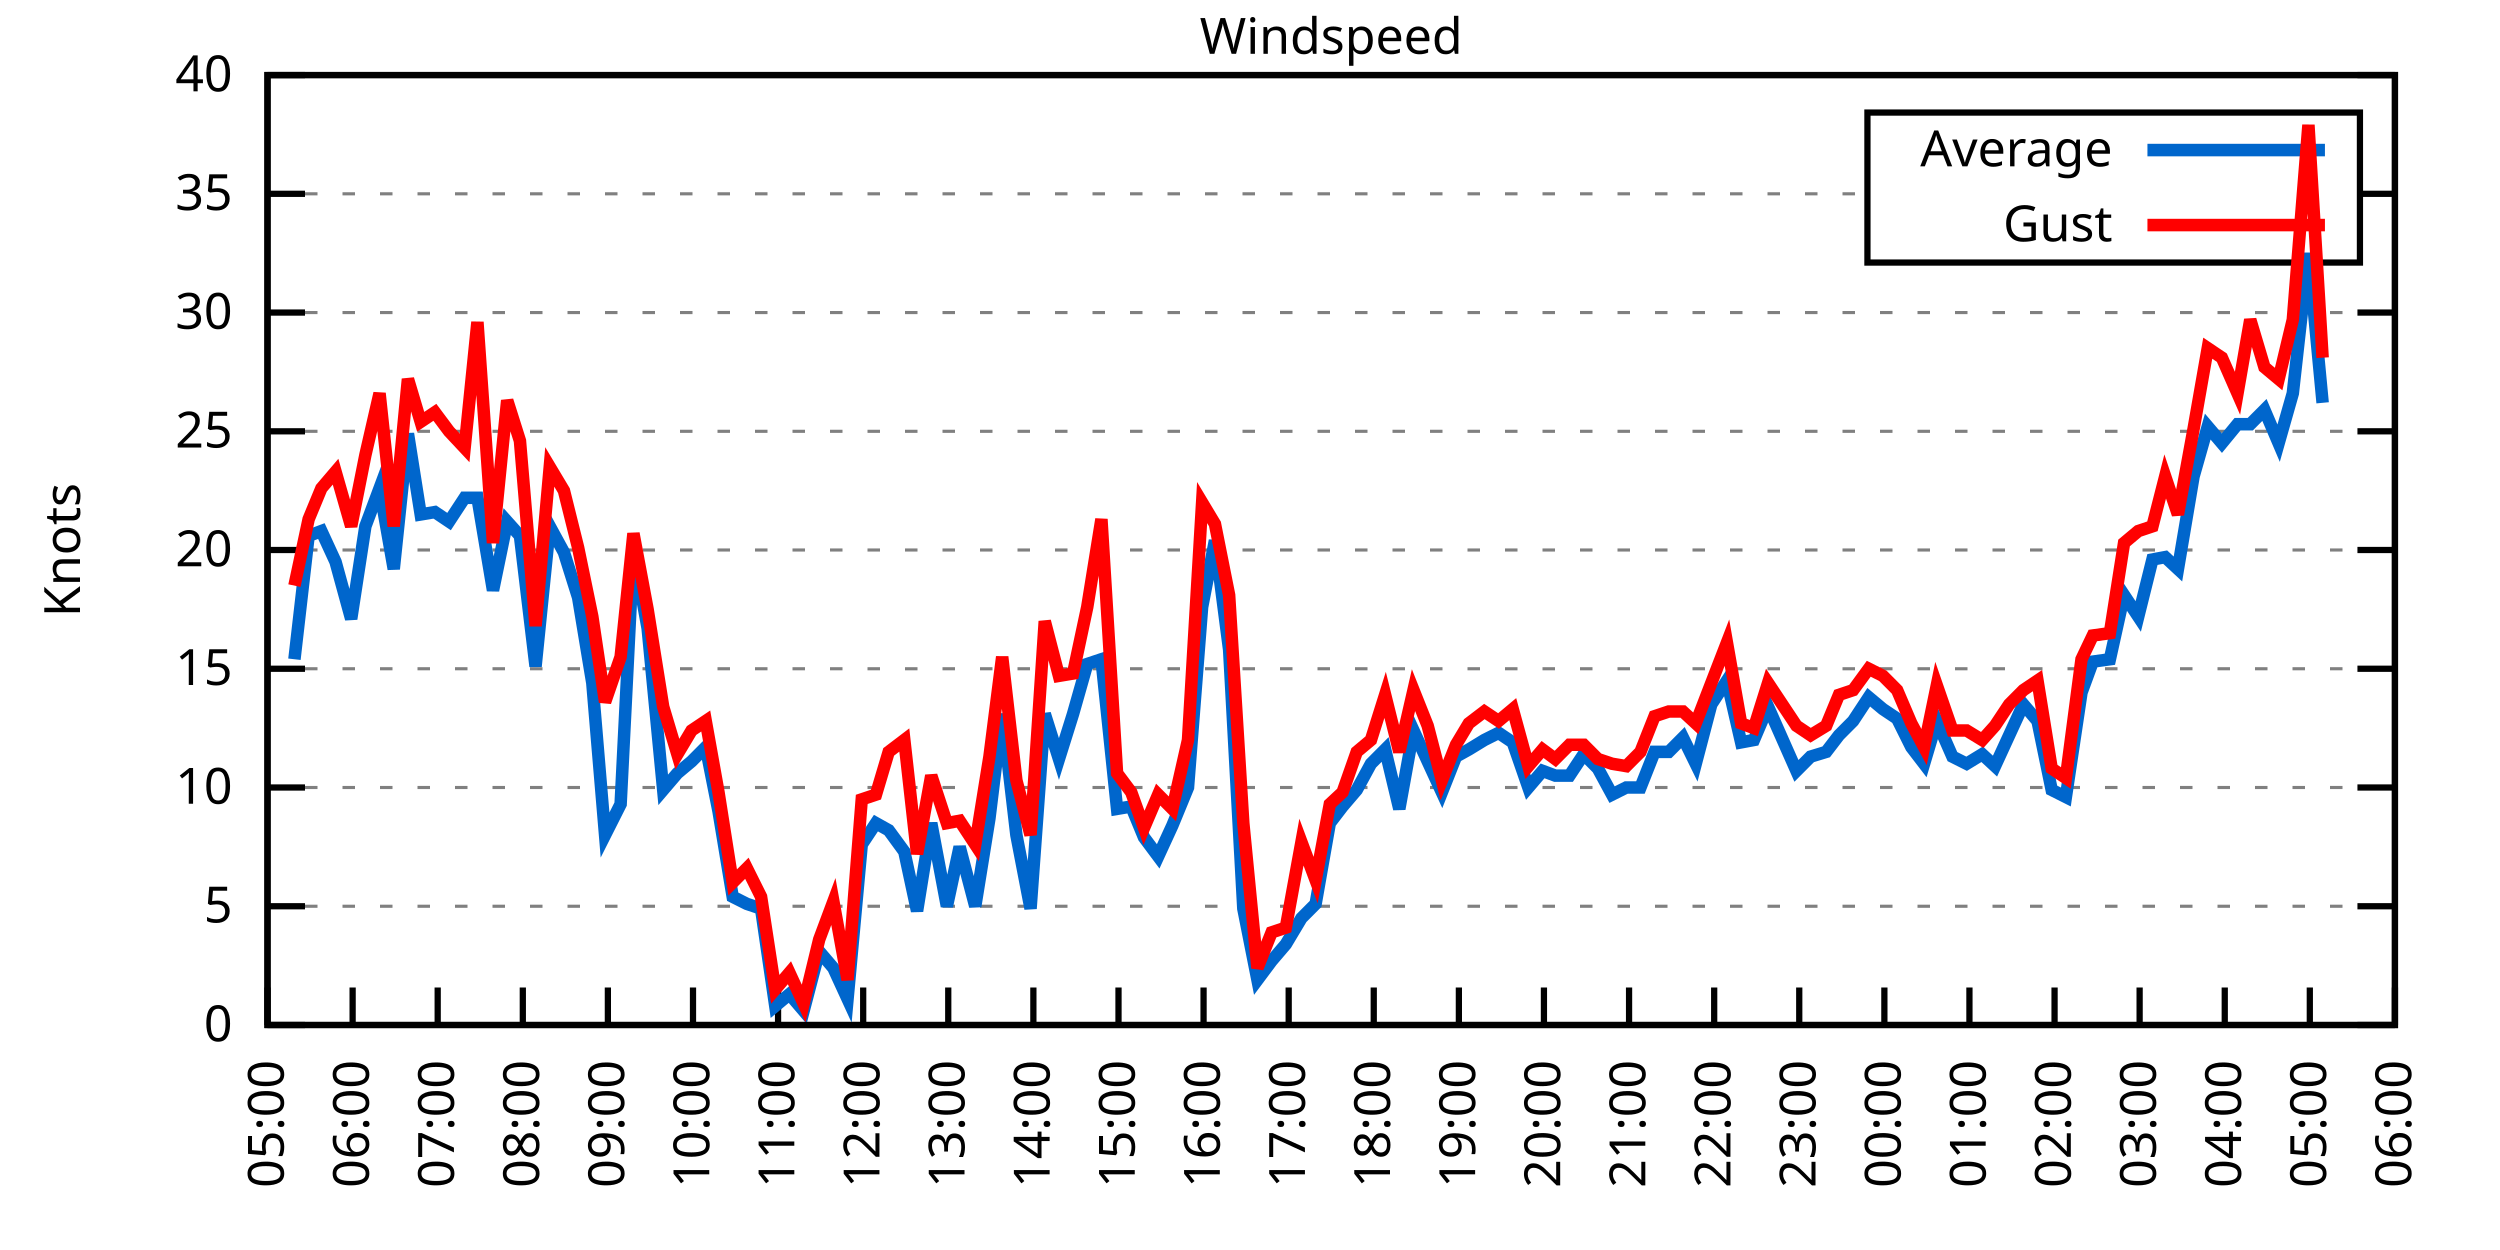
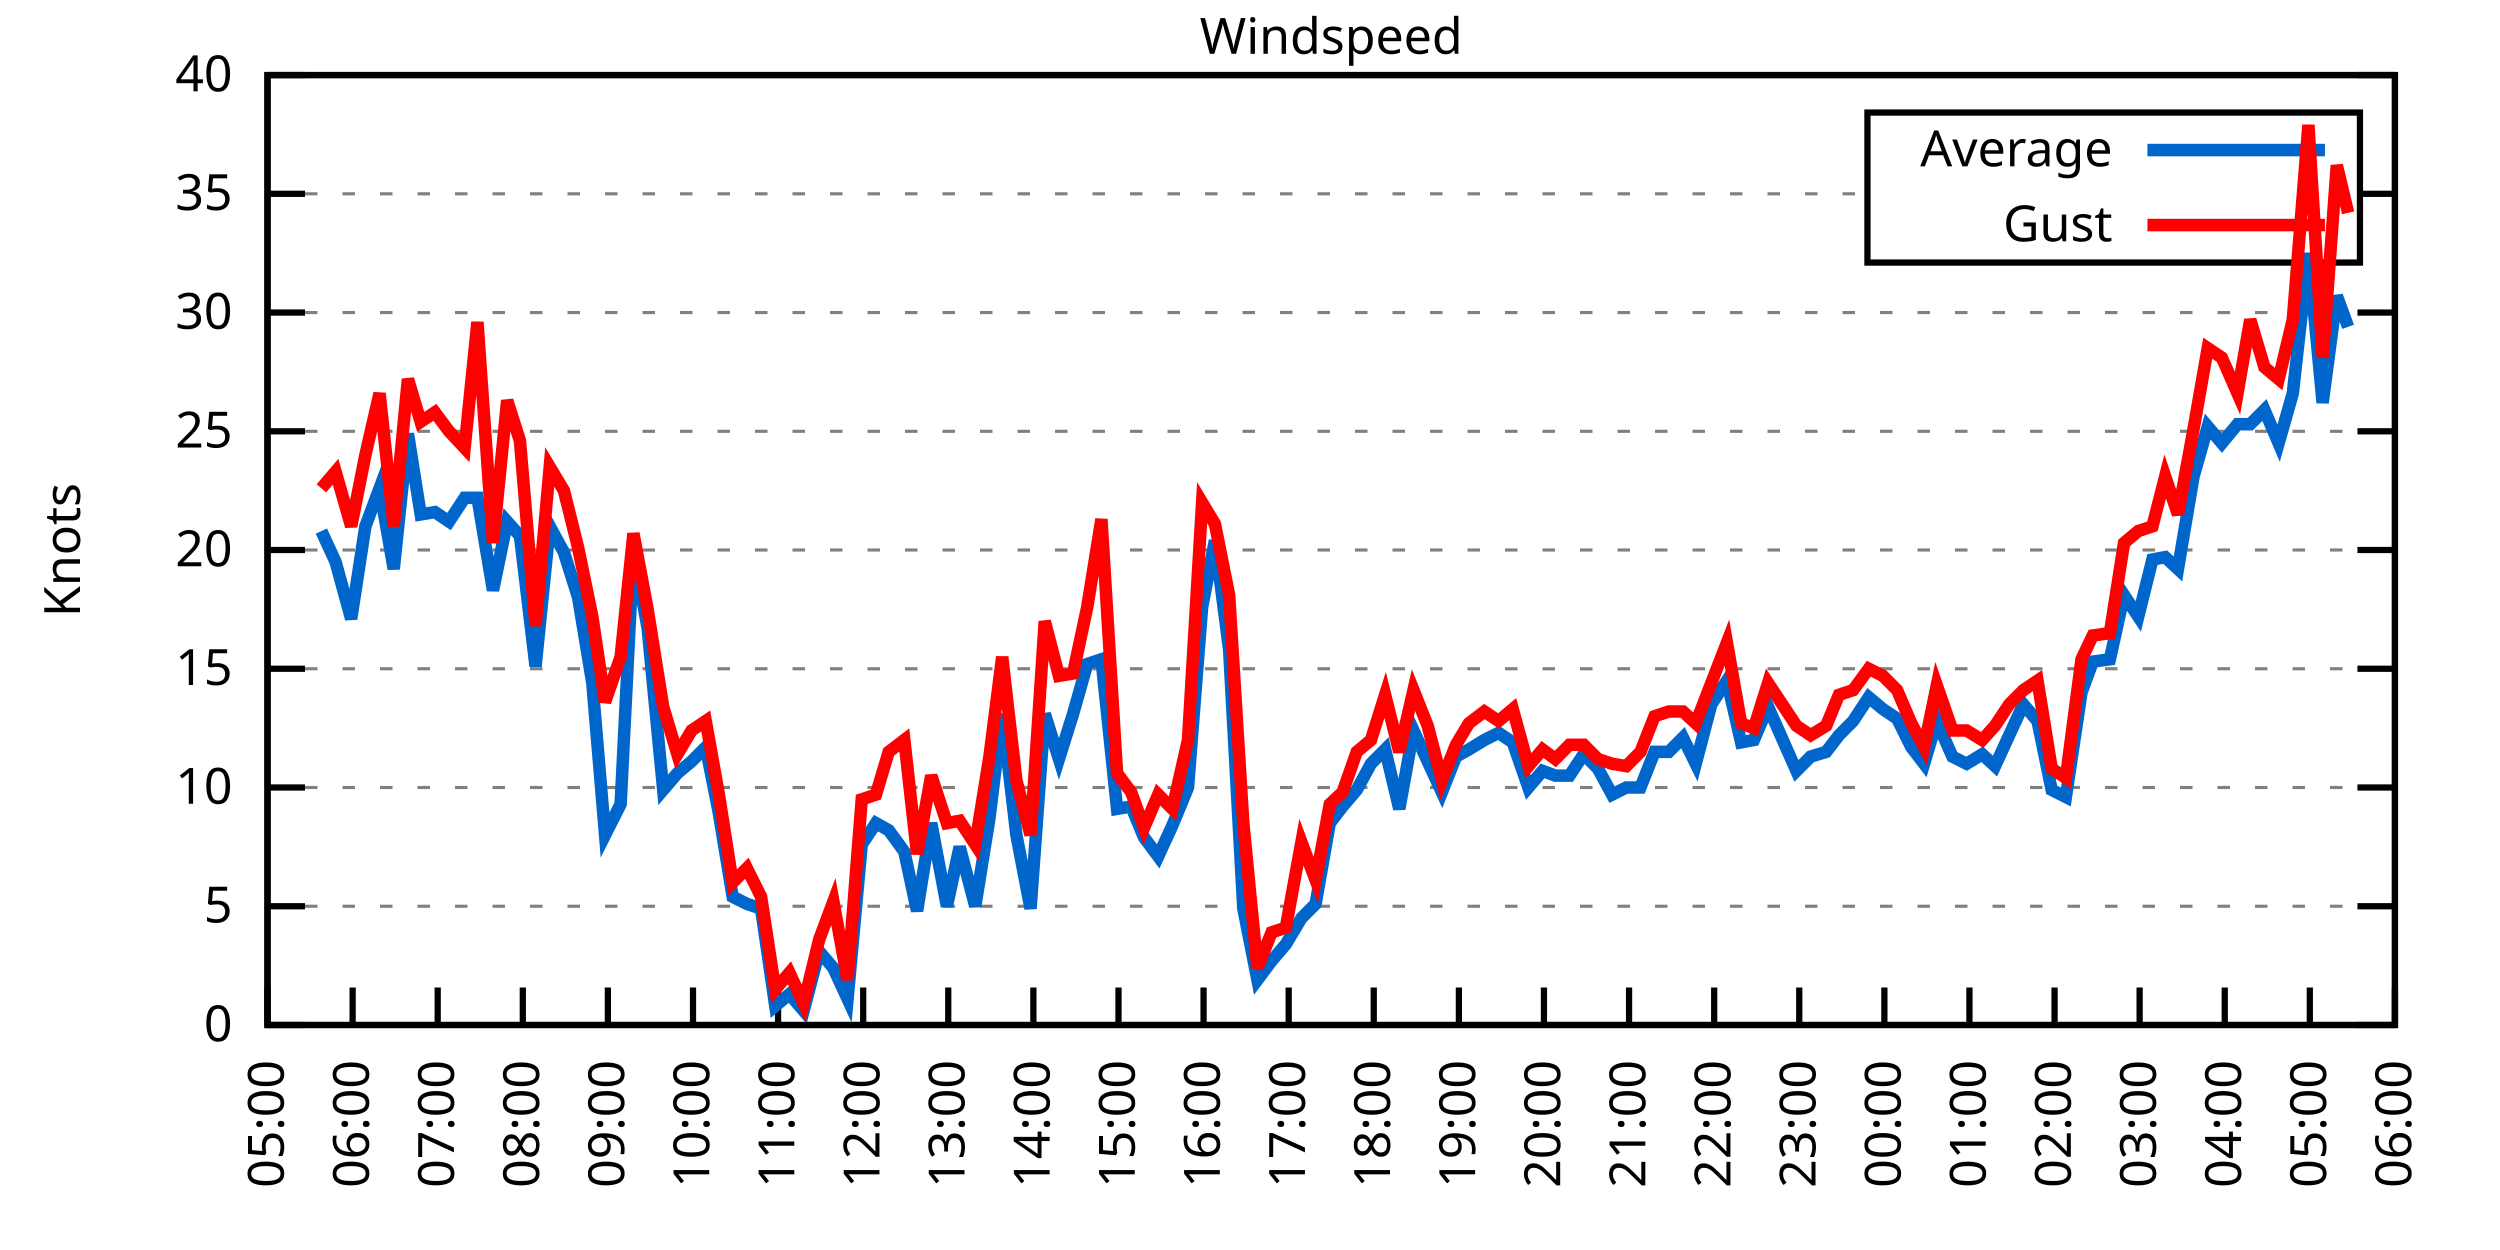
<svg xmlns="http://www.w3.org/2000/svg" xmlns:xlink="http://www.w3.org/1999/xlink" width="400" height="200" viewBox="0 0 400 200">
  <g id="gnuplot_canvas">
    <rect x="0" y="0" width="400" height="200" fill="none" />
    <defs>
      <circle id="gpDot" r="0.5" stroke-width="0.5" stroke="currentColor" />
      <path id="gpPt0" stroke-width="0.333" stroke="currentColor" d="M-1,0 h2 M0,-1 v2" />
      <path id="gpPt1" stroke-width="0.333" stroke="currentColor" d="M-1,-1 L1,1 M1,-1 L-1,1" />
      <path id="gpPt2" stroke-width="0.333" stroke="currentColor" d="M-1,0 L1,0 M0,-1 L0,1 M-1,-1 L1,1 M-1,1 L1,-1" />
      <rect id="gpPt3" stroke-width="0.333" stroke="currentColor" x="-1" y="-1" width="2" height="2" />
      <rect id="gpPt4" stroke-width="0.333" stroke="currentColor" fill="currentColor" x="-1" y="-1" width="2" height="2" />
      <circle id="gpPt5" stroke-width="0.333" stroke="currentColor" cx="0" cy="0" r="1" />
      <use xlink:href="#gpPt5" id="gpPt6" fill="currentColor" stroke="none" />
      <path id="gpPt7" stroke-width="0.333" stroke="currentColor" d="M0,-1.33 L-1.33,0.67 L1.33,0.67 z" />
      <use xlink:href="#gpPt7" id="gpPt8" fill="currentColor" stroke="none" />
      <use xlink:href="#gpPt7" id="gpPt9" stroke="currentColor" transform="rotate(180)" />
      <use xlink:href="#gpPt9" id="gpPt10" fill="currentColor" stroke="none" />
      <use xlink:href="#gpPt3" id="gpPt11" stroke="currentColor" transform="rotate(45)" />
      <use xlink:href="#gpPt11" id="gpPt12" fill="currentColor" stroke="none" />
      <path id="gpPt13" stroke-width="0.333" stroke="currentColor" d="M0,1.330 L1.265,0.411 L0.782,-1.067 L-0.782,-1.076 L-1.265,0.411 z" />
      <use xlink:href="#gpPt13" id="gpPt14" fill="currentColor" stroke="none" />
      <filter id="textbox" filterUnits="objectBoundingBox" x="0" y="0" height="1" width="1">
        <feFlood flood-color="white" flood-opacity="1" result="bgnd" />
        <feComposite in="SourceGraphic" in2="bgnd" operator="atop" />
      </filter>
      <filter id="greybox" filterUnits="objectBoundingBox" x="0" y="0" height="1" width="1">
        <feFlood flood-color="lightgrey" flood-opacity="1" result="grey" />
        <feComposite in="SourceGraphic" in2="grey" operator="atop" />
      </filter>
    </defs>
    <g fill="none" color="white" stroke="currentColor" stroke-width="1.00" stroke-linecap="butt" stroke-linejoin="miter">
</g>
    <g fill="none" color="black" stroke="currentColor" stroke-width="1.00" stroke-linecap="butt" stroke-linejoin="miter">
      <g stroke="none" shape-rendering="crispEdges">
        <polygon fill="rgb(255, 255, 255)" points="42.80,164.00 383.18,164.00 383.18,12.02 42.80,12.02 " />
      </g>
    </g>
    <g fill="none" color="black" stroke="currentColor" stroke-width="1.00" stroke-linecap="butt" stroke-linejoin="miter">
</g>
    <g fill="none" color="black" stroke="black" stroke-width="0.50" stroke-linecap="butt" stroke-linejoin="miter">
</g>
    <g fill="none" color="gray" stroke="currentColor" stroke-width="0.50" stroke-linecap="butt" stroke-linejoin="miter">
      <path stroke="gray" stroke-dasharray="2,4" class="gridline" d="M42.80,164.00 L383.19,164.00  " />
    </g>
    <g fill="none" color="gray" stroke="gray" stroke-width="1.00" stroke-linecap="butt" stroke-linejoin="miter">
</g>
    <g fill="none" color="black" stroke="currentColor" stroke-width="1.00" stroke-linecap="butt" stroke-linejoin="miter">
      <path stroke="black" d="M42.80,164.00 L48.80,164.00 M383.19,164.00 L377.19,164.00  " />
      <g transform="translate(37.20,166.60)" stroke="none" fill="black" font-family="Sans" font-size="8.00" text-anchor="end">
        <text>
          <tspan font-family="Sans"> 0</tspan>
        </text>
      </g>
    </g>
    <g fill="none" color="black" stroke="currentColor" stroke-width="1.00" stroke-linecap="butt" stroke-linejoin="miter">
</g>
    <g fill="none" color="black" stroke="black" stroke-width="0.50" stroke-linecap="butt" stroke-linejoin="miter">
</g>
    <g fill="none" color="gray" stroke="currentColor" stroke-width="0.50" stroke-linecap="butt" stroke-linejoin="miter">
      <path stroke="gray" stroke-dasharray="2,4" class="gridline" d="M42.80,145.00 L383.19,145.00  " />
    </g>
    <g fill="none" color="gray" stroke="gray" stroke-width="1.00" stroke-linecap="butt" stroke-linejoin="miter">
</g>
    <g fill="none" color="black" stroke="currentColor" stroke-width="1.00" stroke-linecap="butt" stroke-linejoin="miter">
      <path stroke="black" d="M42.80,145.00 L48.80,145.00 M383.19,145.00 L377.19,145.00  " />
      <g transform="translate(37.20,147.60)" stroke="none" fill="black" font-family="Sans" font-size="8.00" text-anchor="end">
        <text>
          <tspan font-family="Sans"> 5</tspan>
        </text>
      </g>
    </g>
    <g fill="none" color="black" stroke="currentColor" stroke-width="1.00" stroke-linecap="butt" stroke-linejoin="miter">
</g>
    <g fill="none" color="black" stroke="black" stroke-width="0.50" stroke-linecap="butt" stroke-linejoin="miter">
</g>
    <g fill="none" color="gray" stroke="currentColor" stroke-width="0.50" stroke-linecap="butt" stroke-linejoin="miter">
      <path stroke="gray" stroke-dasharray="2,4" class="gridline" d="M42.80,126.00 L383.19,126.00  " />
    </g>
    <g fill="none" color="gray" stroke="gray" stroke-width="1.00" stroke-linecap="butt" stroke-linejoin="miter">
</g>
    <g fill="none" color="black" stroke="currentColor" stroke-width="1.00" stroke-linecap="butt" stroke-linejoin="miter">
      <path stroke="black" d="M42.80,126.00 L48.80,126.00 M383.19,126.00 L377.19,126.00  " />
      <g transform="translate(37.20,128.60)" stroke="none" fill="black" font-family="Sans" font-size="8.00" text-anchor="end">
        <text>
          <tspan font-family="Sans"> 10</tspan>
        </text>
      </g>
    </g>
    <g fill="none" color="black" stroke="currentColor" stroke-width="1.00" stroke-linecap="butt" stroke-linejoin="miter">
</g>
    <g fill="none" color="black" stroke="black" stroke-width="0.50" stroke-linecap="butt" stroke-linejoin="miter">
</g>
    <g fill="none" color="gray" stroke="currentColor" stroke-width="0.50" stroke-linecap="butt" stroke-linejoin="miter">
      <path stroke="gray" stroke-dasharray="2,4" class="gridline" d="M42.80,107.00 L383.19,107.00  " />
    </g>
    <g fill="none" color="gray" stroke="gray" stroke-width="1.00" stroke-linecap="butt" stroke-linejoin="miter">
</g>
    <g fill="none" color="black" stroke="currentColor" stroke-width="1.00" stroke-linecap="butt" stroke-linejoin="miter">
      <path stroke="black" d="M42.80,107.00 L48.80,107.00 M383.19,107.00 L377.19,107.00  " />
      <g transform="translate(37.20,109.60)" stroke="none" fill="black" font-family="Sans" font-size="8.00" text-anchor="end">
        <text>
          <tspan font-family="Sans"> 15</tspan>
        </text>
      </g>
    </g>
    <g fill="none" color="black" stroke="currentColor" stroke-width="1.00" stroke-linecap="butt" stroke-linejoin="miter">
</g>
    <g fill="none" color="black" stroke="black" stroke-width="0.50" stroke-linecap="butt" stroke-linejoin="miter">
</g>
    <g fill="none" color="gray" stroke="currentColor" stroke-width="0.50" stroke-linecap="butt" stroke-linejoin="miter">
      <path stroke="gray" stroke-dasharray="2,4" class="gridline" d="M42.80,88.00 L383.19,88.00  " />
    </g>
    <g fill="none" color="gray" stroke="gray" stroke-width="1.00" stroke-linecap="butt" stroke-linejoin="miter">
</g>
    <g fill="none" color="black" stroke="currentColor" stroke-width="1.00" stroke-linecap="butt" stroke-linejoin="miter">
      <path stroke="black" d="M42.80,88.00 L48.80,88.00 M383.19,88.00 L377.19,88.00  " />
      <g transform="translate(37.20,90.60)" stroke="none" fill="black" font-family="Sans" font-size="8.00" text-anchor="end">
        <text>
          <tspan font-family="Sans"> 20</tspan>
        </text>
      </g>
    </g>
    <g fill="none" color="black" stroke="currentColor" stroke-width="1.00" stroke-linecap="butt" stroke-linejoin="miter">
</g>
    <g fill="none" color="black" stroke="black" stroke-width="0.50" stroke-linecap="butt" stroke-linejoin="miter">
</g>
    <g fill="none" color="gray" stroke="currentColor" stroke-width="0.50" stroke-linecap="butt" stroke-linejoin="miter">
      <path stroke="gray" stroke-dasharray="2,4" class="gridline" d="M42.80,69.01 L383.19,69.01  " />
    </g>
    <g fill="none" color="gray" stroke="gray" stroke-width="1.00" stroke-linecap="butt" stroke-linejoin="miter">
</g>
    <g fill="none" color="black" stroke="currentColor" stroke-width="1.00" stroke-linecap="butt" stroke-linejoin="miter">
      <path stroke="black" d="M42.80,69.01 L48.80,69.01 M383.19,69.01 L377.19,69.01  " />
      <g transform="translate(37.20,71.61)" stroke="none" fill="black" font-family="Sans" font-size="8.00" text-anchor="end">
        <text>
          <tspan font-family="Sans"> 25</tspan>
        </text>
      </g>
    </g>
    <g fill="none" color="black" stroke="currentColor" stroke-width="1.00" stroke-linecap="butt" stroke-linejoin="miter">
</g>
    <g fill="none" color="black" stroke="black" stroke-width="0.50" stroke-linecap="butt" stroke-linejoin="miter">
</g>
    <g fill="none" color="gray" stroke="currentColor" stroke-width="0.50" stroke-linecap="butt" stroke-linejoin="miter">
      <path stroke="gray" stroke-dasharray="2,4" class="gridline" d="M42.80,50.01 L383.19,50.01  " />
    </g>
    <g fill="none" color="gray" stroke="gray" stroke-width="1.00" stroke-linecap="butt" stroke-linejoin="miter">
</g>
    <g fill="none" color="black" stroke="currentColor" stroke-width="1.00" stroke-linecap="butt" stroke-linejoin="miter">
      <path stroke="black" d="M42.80,50.01 L48.80,50.01 M383.19,50.01 L377.19,50.01  " />
      <g transform="translate(37.20,52.61)" stroke="none" fill="black" font-family="Sans" font-size="8.00" text-anchor="end">
        <text>
          <tspan font-family="Sans"> 30</tspan>
        </text>
      </g>
    </g>
    <g fill="none" color="black" stroke="currentColor" stroke-width="1.00" stroke-linecap="butt" stroke-linejoin="miter">
</g>
    <g fill="none" color="black" stroke="black" stroke-width="0.50" stroke-linecap="butt" stroke-linejoin="miter">
</g>
    <g fill="none" color="gray" stroke="currentColor" stroke-width="0.50" stroke-linecap="butt" stroke-linejoin="miter">
      <path stroke="gray" stroke-dasharray="2,4" class="gridline" d="M42.80,31.01 L298.79,31.01 M377.59,31.01 L383.19,31.01  " />
    </g>
    <g fill="none" color="gray" stroke="gray" stroke-width="1.00" stroke-linecap="butt" stroke-linejoin="miter">
</g>
    <g fill="none" color="black" stroke="currentColor" stroke-width="1.00" stroke-linecap="butt" stroke-linejoin="miter">
      <path stroke="black" d="M42.80,31.01 L48.80,31.01 M383.19,31.01 L377.19,31.01  " />
      <g transform="translate(37.20,33.61)" stroke="none" fill="black" font-family="Sans" font-size="8.00" text-anchor="end">
        <text>
          <tspan font-family="Sans"> 35</tspan>
        </text>
      </g>
    </g>
    <g fill="none" color="black" stroke="currentColor" stroke-width="1.00" stroke-linecap="butt" stroke-linejoin="miter">
</g>
    <g fill="none" color="black" stroke="black" stroke-width="0.50" stroke-linecap="butt" stroke-linejoin="miter">
</g>
    <g fill="none" color="gray" stroke="currentColor" stroke-width="0.50" stroke-linecap="butt" stroke-linejoin="miter">
      <path stroke="gray" stroke-dasharray="2,4" class="gridline" d="M42.80,12.01 L383.19,12.01  " />
    </g>
    <g fill="none" color="gray" stroke="gray" stroke-width="1.00" stroke-linecap="butt" stroke-linejoin="miter">
</g>
    <g fill="none" color="black" stroke="currentColor" stroke-width="1.00" stroke-linecap="butt" stroke-linejoin="miter">
      <path stroke="black" d="M42.80,12.01 L48.80,12.01 M383.19,12.01 L377.19,12.01  " />
      <g transform="translate(37.20,14.61)" stroke="none" fill="black" font-family="Sans" font-size="8.00" text-anchor="end">
        <text>
          <tspan font-family="Sans"> 40</tspan>
        </text>
      </g>
    </g>
    <g fill="none" color="black" stroke="currentColor" stroke-width="1.00" stroke-linecap="butt" stroke-linejoin="miter">
      <path stroke="black" d="M42.80,164.00 L42.80,158.00  " />
      <g transform="translate(45.40,169.60) rotate(270.00)" stroke="none" fill="black" font-family="Sans" font-size="8.00" text-anchor="end">
        <text>
          <tspan font-family="Sans">05:00</tspan>
        </text>
      </g>
    </g>
    <g fill="none" color="black" stroke="currentColor" stroke-width="1.00" stroke-linecap="butt" stroke-linejoin="miter">
      <path stroke="black" d="M56.42,164.00 L56.42,158.00  " />
      <g transform="translate(59.02,169.60) rotate(270.00)" stroke="none" fill="black" font-family="Sans" font-size="8.00" text-anchor="end">
        <text>
          <tspan font-family="Sans">06:00</tspan>
        </text>
      </g>
    </g>
    <g fill="none" color="black" stroke="currentColor" stroke-width="1.00" stroke-linecap="butt" stroke-linejoin="miter">
      <path stroke="black" d="M70.03,164.00 L70.03,158.00  " />
      <g transform="translate(72.63,169.60) rotate(270.00)" stroke="none" fill="black" font-family="Sans" font-size="8.00" text-anchor="end">
        <text>
          <tspan font-family="Sans">07:00</tspan>
        </text>
      </g>
    </g>
    <g fill="none" color="black" stroke="currentColor" stroke-width="1.00" stroke-linecap="butt" stroke-linejoin="miter">
      <path stroke="black" d="M83.65,164.00 L83.65,158.00  " />
      <g transform="translate(86.25,169.60) rotate(270.00)" stroke="none" fill="black" font-family="Sans" font-size="8.00" text-anchor="end">
        <text>
          <tspan font-family="Sans">08:00</tspan>
        </text>
      </g>
    </g>
    <g fill="none" color="black" stroke="currentColor" stroke-width="1.00" stroke-linecap="butt" stroke-linejoin="miter">
      <path stroke="black" d="M97.26,164.00 L97.26,158.00  " />
      <g transform="translate(99.86,169.60) rotate(270.00)" stroke="none" fill="black" font-family="Sans" font-size="8.00" text-anchor="end">
        <text>
          <tspan font-family="Sans">09:00</tspan>
        </text>
      </g>
    </g>
    <g fill="none" color="black" stroke="currentColor" stroke-width="1.00" stroke-linecap="butt" stroke-linejoin="miter">
      <path stroke="black" d="M110.88,164.00 L110.88,158.00  " />
      <g transform="translate(113.48,169.60) rotate(270.00)" stroke="none" fill="black" font-family="Sans" font-size="8.00" text-anchor="end">
        <text>
          <tspan font-family="Sans">10:00</tspan>
        </text>
      </g>
    </g>
    <g fill="none" color="black" stroke="currentColor" stroke-width="1.00" stroke-linecap="butt" stroke-linejoin="miter">
      <path stroke="black" d="M124.49,164.00 L124.49,158.00  " />
      <g transform="translate(127.09,169.60) rotate(270.00)" stroke="none" fill="black" font-family="Sans" font-size="8.00" text-anchor="end">
        <text>
          <tspan font-family="Sans">11:00</tspan>
        </text>
      </g>
    </g>
    <g fill="none" color="black" stroke="currentColor" stroke-width="1.00" stroke-linecap="butt" stroke-linejoin="miter">
      <path stroke="black" d="M138.11,164.00 L138.11,158.00  " />
      <g transform="translate(140.71,169.60) rotate(270.00)" stroke="none" fill="black" font-family="Sans" font-size="8.00" text-anchor="end">
        <text>
          <tspan font-family="Sans">12:00</tspan>
        </text>
      </g>
    </g>
    <g fill="none" color="black" stroke="currentColor" stroke-width="1.00" stroke-linecap="butt" stroke-linejoin="miter">
      <path stroke="black" d="M151.72,164.00 L151.72,158.00  " />
      <g transform="translate(154.32,169.60) rotate(270.00)" stroke="none" fill="black" font-family="Sans" font-size="8.00" text-anchor="end">
        <text>
          <tspan font-family="Sans">13:00</tspan>
        </text>
      </g>
    </g>
    <g fill="none" color="black" stroke="currentColor" stroke-width="1.00" stroke-linecap="butt" stroke-linejoin="miter">
      <path stroke="black" d="M165.34,164.00 L165.34,158.00  " />
      <g transform="translate(167.94,169.60) rotate(270.00)" stroke="none" fill="black" font-family="Sans" font-size="8.00" text-anchor="end">
        <text>
          <tspan font-family="Sans">14:00</tspan>
        </text>
      </g>
    </g>
    <g fill="none" color="black" stroke="currentColor" stroke-width="1.00" stroke-linecap="butt" stroke-linejoin="miter">
      <path stroke="black" d="M178.96,164.00 L178.96,158.00  " />
      <g transform="translate(181.56,169.60) rotate(270.00)" stroke="none" fill="black" font-family="Sans" font-size="8.00" text-anchor="end">
        <text>
          <tspan font-family="Sans">15:00</tspan>
        </text>
      </g>
    </g>
    <g fill="none" color="black" stroke="currentColor" stroke-width="1.00" stroke-linecap="butt" stroke-linejoin="miter">
      <path stroke="black" d="M192.57,164.00 L192.57,158.00  " />
      <g transform="translate(195.17,169.60) rotate(270.00)" stroke="none" fill="black" font-family="Sans" font-size="8.00" text-anchor="end">
        <text>
          <tspan font-family="Sans">16:00</tspan>
        </text>
      </g>
    </g>
    <g fill="none" color="black" stroke="currentColor" stroke-width="1.00" stroke-linecap="butt" stroke-linejoin="miter">
      <path stroke="black" d="M206.19,164.00 L206.19,158.00  " />
      <g transform="translate(208.79,169.60) rotate(270.00)" stroke="none" fill="black" font-family="Sans" font-size="8.00" text-anchor="end">
        <text>
          <tspan font-family="Sans">17:00</tspan>
        </text>
      </g>
    </g>
    <g fill="none" color="black" stroke="currentColor" stroke-width="1.00" stroke-linecap="butt" stroke-linejoin="miter">
      <path stroke="black" d="M219.80,164.00 L219.80,158.00  " />
      <g transform="translate(222.40,169.60) rotate(270.00)" stroke="none" fill="black" font-family="Sans" font-size="8.00" text-anchor="end">
        <text>
          <tspan font-family="Sans">18:00</tspan>
        </text>
      </g>
    </g>
    <g fill="none" color="black" stroke="currentColor" stroke-width="1.00" stroke-linecap="butt" stroke-linejoin="miter">
      <path stroke="black" d="M233.42,164.00 L233.42,158.00  " />
      <g transform="translate(236.02,169.60) rotate(270.00)" stroke="none" fill="black" font-family="Sans" font-size="8.00" text-anchor="end">
        <text>
          <tspan font-family="Sans">19:00</tspan>
        </text>
      </g>
    </g>
    <g fill="none" color="black" stroke="currentColor" stroke-width="1.00" stroke-linecap="butt" stroke-linejoin="miter">
      <path stroke="black" d="M247.03,164.00 L247.03,158.00  " />
      <g transform="translate(249.63,169.60) rotate(270.00)" stroke="none" fill="black" font-family="Sans" font-size="8.00" text-anchor="end">
        <text>
          <tspan font-family="Sans">20:00</tspan>
        </text>
      </g>
    </g>
    <g fill="none" color="black" stroke="currentColor" stroke-width="1.00" stroke-linecap="butt" stroke-linejoin="miter">
      <path stroke="black" d="M260.65,164.00 L260.65,158.00  " />
      <g transform="translate(263.25,169.60) rotate(270.00)" stroke="none" fill="black" font-family="Sans" font-size="8.00" text-anchor="end">
        <text>
          <tspan font-family="Sans">21:00</tspan>
        </text>
      </g>
    </g>
    <g fill="none" color="black" stroke="currentColor" stroke-width="1.00" stroke-linecap="butt" stroke-linejoin="miter">
      <path stroke="black" d="M274.27,164.00 L274.27,158.00  " />
      <g transform="translate(276.87,169.60) rotate(270.00)" stroke="none" fill="black" font-family="Sans" font-size="8.00" text-anchor="end">
        <text>
          <tspan font-family="Sans">22:00</tspan>
        </text>
      </g>
    </g>
    <g fill="none" color="black" stroke="currentColor" stroke-width="1.00" stroke-linecap="butt" stroke-linejoin="miter">
      <path stroke="black" d="M287.88,164.00 L287.88,158.00  " />
      <g transform="translate(290.48,169.60) rotate(270.00)" stroke="none" fill="black" font-family="Sans" font-size="8.00" text-anchor="end">
        <text>
          <tspan font-family="Sans">23:00</tspan>
        </text>
      </g>
    </g>
    <g fill="none" color="black" stroke="currentColor" stroke-width="1.00" stroke-linecap="butt" stroke-linejoin="miter">
      <path stroke="black" d="M301.50,164.00 L301.50,158.00  " />
      <g transform="translate(304.10,169.60) rotate(270.00)" stroke="none" fill="black" font-family="Sans" font-size="8.00" text-anchor="end">
        <text>
          <tspan font-family="Sans">00:00</tspan>
        </text>
      </g>
    </g>
    <g fill="none" color="black" stroke="currentColor" stroke-width="1.00" stroke-linecap="butt" stroke-linejoin="miter">
      <path stroke="black" d="M315.11,164.00 L315.11,158.00  " />
      <g transform="translate(317.71,169.60) rotate(270.00)" stroke="none" fill="black" font-family="Sans" font-size="8.00" text-anchor="end">
        <text>
          <tspan font-family="Sans">01:00</tspan>
        </text>
      </g>
    </g>
    <g fill="none" color="black" stroke="currentColor" stroke-width="1.00" stroke-linecap="butt" stroke-linejoin="miter">
      <path stroke="black" d="M328.73,164.00 L328.73,158.00  " />
      <g transform="translate(331.33,169.60) rotate(270.00)" stroke="none" fill="black" font-family="Sans" font-size="8.00" text-anchor="end">
        <text>
          <tspan font-family="Sans">02:00</tspan>
        </text>
      </g>
    </g>
    <g fill="none" color="black" stroke="currentColor" stroke-width="1.00" stroke-linecap="butt" stroke-linejoin="miter">
      <path stroke="black" d="M342.34,164.00 L342.34,158.00  " />
      <g transform="translate(344.94,169.60) rotate(270.00)" stroke="none" fill="black" font-family="Sans" font-size="8.00" text-anchor="end">
        <text>
          <tspan font-family="Sans">03:00</tspan>
        </text>
      </g>
    </g>
    <g fill="none" color="black" stroke="currentColor" stroke-width="1.00" stroke-linecap="butt" stroke-linejoin="miter">
      <path stroke="black" d="M355.96,164.00 L355.96,158.00  " />
      <g transform="translate(358.56,169.60) rotate(270.00)" stroke="none" fill="black" font-family="Sans" font-size="8.00" text-anchor="end">
        <text>
          <tspan font-family="Sans">04:00</tspan>
        </text>
      </g>
    </g>
    <g fill="none" color="black" stroke="currentColor" stroke-width="1.00" stroke-linecap="butt" stroke-linejoin="miter">
      <path stroke="black" d="M369.57,164.00 L369.57,158.00  " />
      <g transform="translate(372.17,169.60) rotate(270.00)" stroke="none" fill="black" font-family="Sans" font-size="8.00" text-anchor="end">
        <text>
          <tspan font-family="Sans">05:00</tspan>
        </text>
      </g>
    </g>
    <g fill="none" color="black" stroke="currentColor" stroke-width="1.00" stroke-linecap="butt" stroke-linejoin="miter">
      <path stroke="black" d="M383.19,164.00 L383.19,158.00  " />
      <g transform="translate(385.79,169.60) rotate(270.00)" stroke="none" fill="black" font-family="Sans" font-size="8.00" text-anchor="end">
        <text>
          <tspan font-family="Sans">06:00</tspan>
        </text>
      </g>
    </g>
    <g fill="none" color="black" stroke="currentColor" stroke-width="1.00" stroke-linecap="butt" stroke-linejoin="miter">
</g>
    <g fill="none" color="black" stroke="currentColor" stroke-width="1.00" stroke-linecap="butt" stroke-linejoin="miter">
      <path stroke="black" d="M42.80,12.01 L42.80,164.00 L383.19,164.00 L383.19,12.01 L42.80,12.01 Z  " />
    </g>
    <g fill="none" color="black" stroke="currentColor" stroke-width="1.00" stroke-linecap="butt" stroke-linejoin="miter">
</g>
    <g fill="none" color="black" stroke="currentColor" stroke-width="1.00" stroke-linecap="butt" stroke-linejoin="miter">
      <path stroke="black" d="M298.79,42.01 L298.79,18.01 L377.59,18.01 L377.59,42.01 L298.79,42.01 Z  " />
    </g>
    <g id="Windspeed_plot_1">
      <g fill="none" color="white" stroke="black" stroke-width="2.00" stroke-linecap="butt" stroke-linejoin="miter">
</g>
      <g fill="none" color="black" stroke="currentColor" stroke-width="2.00" stroke-linecap="butt" stroke-linejoin="miter">
        <g transform="translate(337.99,26.61)" stroke="none" fill="black" font-family="Sans" font-size="8.00" text-anchor="end">
          <text>
            <tspan font-family="Sans">Average</tspan>
          </text>
        </g>
      </g>
      <g fill="none" color="black" stroke="currentColor" stroke-width="2.00" stroke-linecap="butt" stroke-linejoin="miter">
-         <path stroke="rgb(  0, 102, 204)" d="M343.59,24.01 L371.99,24.01 M47.11,105.48 L49.38,85.73 L51.42,84.97 L53.69,89.90 L56.19,99.02 L58.46,84.21   L60.73,78.13 L63.00,91.04 L65.27,69.39 L67.31,82.31 L69.58,81.93 L71.85,83.45 L74.34,79.65 L76.39,79.65   L78.88,94.46 L81.15,83.45 L83.19,85.73 L85.69,106.62 L87.96,84.21 L90.23,88.38 L92.50,95.60 L94.77,109.28   L96.81,133.60 L99.30,128.66 L101.35,88.00 L103.62,100.54 L106.11,126.38 L108.38,123.72 L110.65,121.82 L112.92,119.54   L114.96,129.80 L117.23,143.48 L119.50,144.62 L121.77,145.38 L124.04,160.96 L126.31,159.06 L128.58,161.72 L131.07,152.22   L133.34,154.88 L135.61,159.82 L137.88,135.12 L140.15,131.70 L142.19,132.84 L144.69,136.26 L146.73,145.76 L149.00,131.70   L151.50,145.00 L153.54,135.50 L156.04,145.00 L158.31,130.94 L160.35,114.22 L162.62,133.60 L164.89,145.38 L167.16,114.22   L169.43,121.44 L171.69,114.22 L173.96,106.24 L176.23,105.48 L178.73,129.42 L181.00,129.04 L183.04,133.98 L185.31,137.02   L187.58,132.08 L190.08,126.00 L192.34,97.12 L194.39,86.49 L196.66,103.96 L198.93,145.38 L201.19,156.78 L203.46,153.74   L205.73,151.08 L208.23,146.90 L210.50,144.62 L212.77,131.70 L214.81,129.04 L217.08,126.38 L219.35,122.20 L221.62,119.92   L223.89,129.42 L226.16,116.88 L228.43,121.82 L230.70,126.76 L232.96,121.06 L235.01,119.92 L237.50,118.40 L239.77,117.26   L242.04,118.78 L244.54,126.00 L246.81,123.34 L248.85,124.10 L251.12,124.10 L253.39,120.68 L255.66,122.96 L257.93,127.14   L260.20,126.00 L262.47,126.00 L264.73,120.30 L267.00,120.30 L269.27,118.02 L271.32,122.20 L273.81,112.70 L276.31,108.90   L278.58,118.78 L280.62,118.40 L282.89,113.08 L287.43,123.34 L289.70,121.06 L292.19,120.30 L294.23,117.64 L296.50,115.36   L299.00,111.56 L301.27,113.46 L303.54,114.98 L305.81,119.54 L307.85,122.20 L309.89,115.36 L312.39,121.06 L314.66,122.20   L317.15,120.68 L319.20,122.58 L321.47,117.64 L323.74,112.70 L326.00,115.36 L328.27,126.38 L330.54,127.52 L333.04,110.80   L334.85,105.86 L337.58,105.48 L339.85,95.22 L342.12,98.64 L344.39,89.52 L346.43,89.14 L348.47,91.04 L350.97,76.23   L353.24,68.25 L355.50,70.91 L358.00,67.87 L360.04,67.87 L362.31,65.59 L364.58,70.91 L366.85,62.93 L369.35,40.51   L371.62,64.45  " />
+         <path stroke="rgb(  0, 102, 204)" d="M343.59,24.01 L371.99,24.01 M51.42,84.97 L53.69,89.90 L56.19,99.02 L58.46,84.21 L60.73,78.13 L63.00,91.04   L65.27,69.39 L67.31,82.31 L69.58,81.93 L71.85,83.45 L74.34,79.65 L76.39,79.65 L78.88,94.46 L81.15,83.45   L83.19,85.73 L85.69,106.62 L87.96,84.21 L90.23,88.38 L92.50,95.60 L94.77,109.28 L96.81,133.60 L99.30,128.66   L101.35,88.00 L103.62,100.54 L106.11,126.38 L108.38,123.72 L110.65,121.82 L112.92,119.54 L114.96,129.80 L117.23,143.48   L119.50,144.62 L121.77,145.38 L124.04,160.96 L126.31,159.06 L128.58,161.72 L131.07,152.22 L133.34,154.88 L135.61,159.82   L137.88,135.12 L140.15,131.70 L142.19,132.84 L144.69,136.26 L146.73,145.76 L149.00,131.70 L151.50,145.00 L153.54,135.50   L156.04,145.00 L158.31,130.94 L160.35,114.22 L162.62,133.60 L164.89,145.38 L167.16,114.22 L169.43,121.44 L171.69,114.22   L173.96,106.24 L176.23,105.48 L178.73,129.42 L181.00,129.04 L183.04,133.98 L185.31,137.02 L187.58,132.08 L190.08,126.00   L192.34,97.12 L194.39,86.49 L196.66,103.96 L198.93,145.38 L201.19,156.78 L203.46,153.74 L205.73,151.08 L208.23,146.90   L210.50,144.62 L212.77,131.70 L214.81,129.04 L217.08,126.38 L219.35,122.20 L221.62,119.92 L223.89,129.42 L226.16,116.88   L228.43,121.82 L230.70,126.76 L232.96,121.06 L235.01,119.92 L237.50,118.40 L239.77,117.26 L242.04,118.78 L244.54,126.00   L246.81,123.34 L248.85,124.10 L251.12,124.10 L253.39,120.68 L255.66,122.96 L257.93,127.14 L260.20,126.00 L262.47,126.00   L264.73,120.30 L267.00,120.30 L269.27,118.02 L271.32,122.20 L273.81,112.70 L276.31,108.90 L278.58,118.78 L280.62,118.40   L282.89,113.08 L287.43,123.34 L289.70,121.06 L292.19,120.30 L294.23,117.64 L296.50,115.36 L299.00,111.56 L301.27,113.46   L303.54,114.98 L305.81,119.54 L307.85,122.20 L309.89,115.36 L312.39,121.06 L314.66,122.20 L317.15,120.68 L319.20,122.58   L321.47,117.64 L323.74,112.70 L326.00,115.36 L328.27,126.38 L330.54,127.52 L333.04,110.80 L334.85,105.86 L337.58,105.48   L339.85,95.22 L342.12,98.64 L344.39,89.52 L346.43,89.14 L348.47,91.04 L350.97,76.23 L353.24,68.25 L355.50,70.91   L358.00,67.87 L360.04,67.87 L362.31,65.59 L364.58,70.91 L366.85,62.93 L369.35,40.51 L371.62,64.45 L373.89,47.35   L375.70,52.29  " />
      </g>
    </g>
    <g id="Windspeed_plot_2">
      <g fill="none" color="black" stroke="currentColor" stroke-width="2.00" stroke-linecap="butt" stroke-linejoin="miter">
        <g transform="translate(337.99,38.61)" stroke="none" fill="black" font-family="Sans" font-size="8.00" text-anchor="end">
          <text>
            <tspan font-family="Sans">Gust</tspan>
          </text>
        </g>
      </g>
      <g fill="none" color="black" stroke="currentColor" stroke-width="2.00" stroke-linecap="butt" stroke-linejoin="miter">
-         <path stroke="rgb(255,   0,   0)" d="M343.59,36.01 L371.99,36.01 M47.11,93.70 L49.38,83.07 L51.42,78.13 L53.69,75.47 L56.19,84.21 L58.46,72.81   L60.73,62.93 L63.00,84.21 L65.27,60.65 L67.31,67.49 L69.58,65.97 L71.85,69.01 L74.34,71.67 L76.39,51.53   L78.88,86.87 L81.15,64.07 L83.19,70.53 L85.69,100.16 L87.96,74.71 L90.23,78.51 L92.50,87.63 L94.77,98.64   L96.81,112.32 L99.30,105.10 L101.35,85.35 L103.62,97.50 L106.11,113.08 L108.38,120.68 L110.65,116.88 L112.92,115.36   L114.96,126.76 L117.23,141.20 L119.50,138.92 L121.77,143.48 L124.04,158.30 L126.31,155.64 L128.58,160.58 L131.07,150.32   L133.34,144.24 L135.61,156.78 L137.88,127.90 L140.15,127.14 L142.19,120.30 L144.69,118.40 L146.73,136.64 L149.00,124.10   L151.50,131.70 L153.54,131.32 L156.04,135.12 L158.31,121.06 L160.35,105.10 L162.62,124.86 L164.89,133.60 L167.16,99.40   L169.43,108.14 L171.69,107.76 L173.96,97.12 L176.23,83.07 L178.73,123.72 L181.00,126.76 L183.04,132.46 L185.31,127.14   L187.58,129.42 L190.08,118.40 L192.34,80.41 L194.39,83.83 L196.66,95.22 L198.93,131.70 L201.19,154.88 L203.46,149.18   L205.73,148.42 L208.23,134.74 L210.50,140.82 L212.77,128.66 L214.81,126.76 L217.08,120.30 L219.35,118.40 L221.62,111.18   L223.89,120.30 L226.16,110.42 L228.43,116.12 L230.70,124.86 L232.96,119.16 L235.01,115.74 L237.50,113.84 L239.77,115.36   L242.04,113.46 L244.54,122.58 L246.81,119.92 L248.85,121.44 L251.12,119.16 L253.39,119.16 L255.66,121.44 L257.93,122.20   L260.20,122.58 L262.47,120.30 L264.73,114.60 L267.00,113.84 L269.27,113.84 L271.32,115.74 L273.81,109.28 L276.31,102.82   L278.58,115.74 L280.62,116.50 L282.89,109.28 L287.43,116.12 L289.70,117.64 L292.19,116.12 L294.23,111.18 L296.50,110.42   L299.00,107.00 L301.27,108.14 L303.54,110.42 L305.81,115.74 L307.85,119.54 L309.89,109.66 L312.39,116.88 L314.66,116.88   L317.15,118.40 L319.20,116.12 L321.47,112.70 L323.74,110.42 L326.00,108.90 L328.27,122.96 L330.54,124.48 L333.04,105.48   L334.85,101.68 L337.58,101.30 L339.85,86.87 L342.12,84.97 L344.39,84.21 L346.43,76.23 L348.47,82.31 L350.97,68.63   L353.24,55.71 L355.50,57.23 L358.00,62.93 L360.04,51.15 L362.31,58.75 L364.58,60.65 L366.85,51.15 L369.35,19.99   L371.62,57.23  " />
+         <path stroke="rgb(255,   0,   0)" d="M343.59,36.01 L371.99,36.01 M51.42,78.13 L53.69,75.47 L56.19,84.21 L58.46,72.81 L60.73,62.93 L63.00,84.21   L65.27,60.65 L67.31,67.49 L69.58,65.97 L71.85,69.01 L74.34,71.67 L76.39,51.53 L78.88,86.87 L81.15,64.07   L83.19,70.53 L85.69,100.16 L87.96,74.71 L90.23,78.51 L92.50,87.63 L94.77,98.64 L96.81,112.32 L99.30,105.10   L101.35,85.35 L103.62,97.50 L106.11,113.08 L108.38,120.68 L110.65,116.88 L112.92,115.36 L114.96,126.76 L117.23,141.20   L119.50,138.92 L121.77,143.48 L124.04,158.30 L126.31,155.64 L128.58,160.58 L131.07,150.32 L133.34,144.24 L135.61,156.78   L137.88,127.90 L140.15,127.14 L142.19,120.30 L144.69,118.40 L146.73,136.64 L149.00,124.10 L151.50,131.70 L153.54,131.32   L156.04,135.12 L158.31,121.06 L160.35,105.10 L162.62,124.86 L164.89,133.60 L167.16,99.40 L169.43,108.14 L171.69,107.76   L173.96,97.12 L176.23,83.07 L178.73,123.72 L181.00,126.76 L183.04,132.46 L185.31,127.14 L187.58,129.42 L190.08,118.40   L192.34,80.41 L194.39,83.83 L196.66,95.22 L198.93,131.70 L201.19,154.88 L203.46,149.18 L205.73,148.42 L208.23,134.74   L210.50,140.82 L212.77,128.66 L214.81,126.76 L217.08,120.30 L219.35,118.40 L221.62,111.18 L223.89,120.30 L226.16,110.42   L228.43,116.12 L230.70,124.86 L232.96,119.16 L235.01,115.74 L237.50,113.84 L239.77,115.36 L242.04,113.46 L244.54,122.58   L246.81,119.92 L248.85,121.44 L251.12,119.16 L253.39,119.16 L255.66,121.44 L257.93,122.20 L260.20,122.58 L262.47,120.30   L264.73,114.60 L267.00,113.84 L269.27,113.84 L271.32,115.74 L273.81,109.28 L276.31,102.82 L278.58,115.74 L280.62,116.50   L282.89,109.28 L287.43,116.12 L289.70,117.64 L292.19,116.12 L294.23,111.18 L296.50,110.42 L299.00,107.00 L301.27,108.14   L303.54,110.42 L305.81,115.74 L307.85,119.54 L309.89,109.66 L312.39,116.88 L314.66,116.88 L317.15,118.40 L319.20,116.12   L321.47,112.70 L323.74,110.42 L326.00,108.90 L328.27,122.96 L330.54,124.48 L333.04,105.48 L334.85,101.68 L337.58,101.30   L339.85,86.87 L342.12,84.97 L344.39,84.21 L346.43,76.23 L348.47,82.31 L350.97,68.63 L353.24,55.71 L355.50,57.23   L358.00,62.93 L360.04,51.15 L362.31,58.75 L364.58,60.65 L366.85,51.15 L369.35,19.99 L371.62,57.23 L373.89,26.45   L375.70,34.05  " />
      </g>
    </g>
    <g fill="none" color="black" stroke="currentColor" stroke-width="2.00" stroke-linecap="butt" stroke-linejoin="miter">
</g>
    <g fill="none" color="black" stroke="black" stroke-width="1.00" stroke-linecap="butt" stroke-linejoin="miter">
</g>
    <g fill="none" color="black" stroke="currentColor" stroke-width="1.00" stroke-linecap="butt" stroke-linejoin="miter">
      <path stroke="black" d="M42.80,12.01 L42.80,164.00 L383.19,164.00 L383.19,12.01 L42.80,12.01 Z  " />
      <g transform="translate(12.80,88.01) rotate(270.00)" stroke="none" fill="black" font-family="Sans" font-size="8.00" text-anchor="middle">
        <text>
          <tspan font-family="Sans">Knots</tspan>
        </text>
      </g>
    </g>
    <g fill="none" color="black" stroke="currentColor" stroke-width="1.00" stroke-linecap="butt" stroke-linejoin="miter">
</g>
    <g fill="none" color="black" stroke="currentColor" stroke-width="1.00" stroke-linecap="butt" stroke-linejoin="miter">
      <g transform="translate(212.99,8.61)" stroke="none" fill="black" font-family="Sans" font-size="8.00" text-anchor="middle">
        <text>
          <tspan font-family="Sans">Windspeed</tspan>
        </text>
      </g>
    </g>
    <g fill="none" color="black" stroke="currentColor" stroke-width="1.00" stroke-linecap="butt" stroke-linejoin="miter">
</g>
  </g>
</svg>
